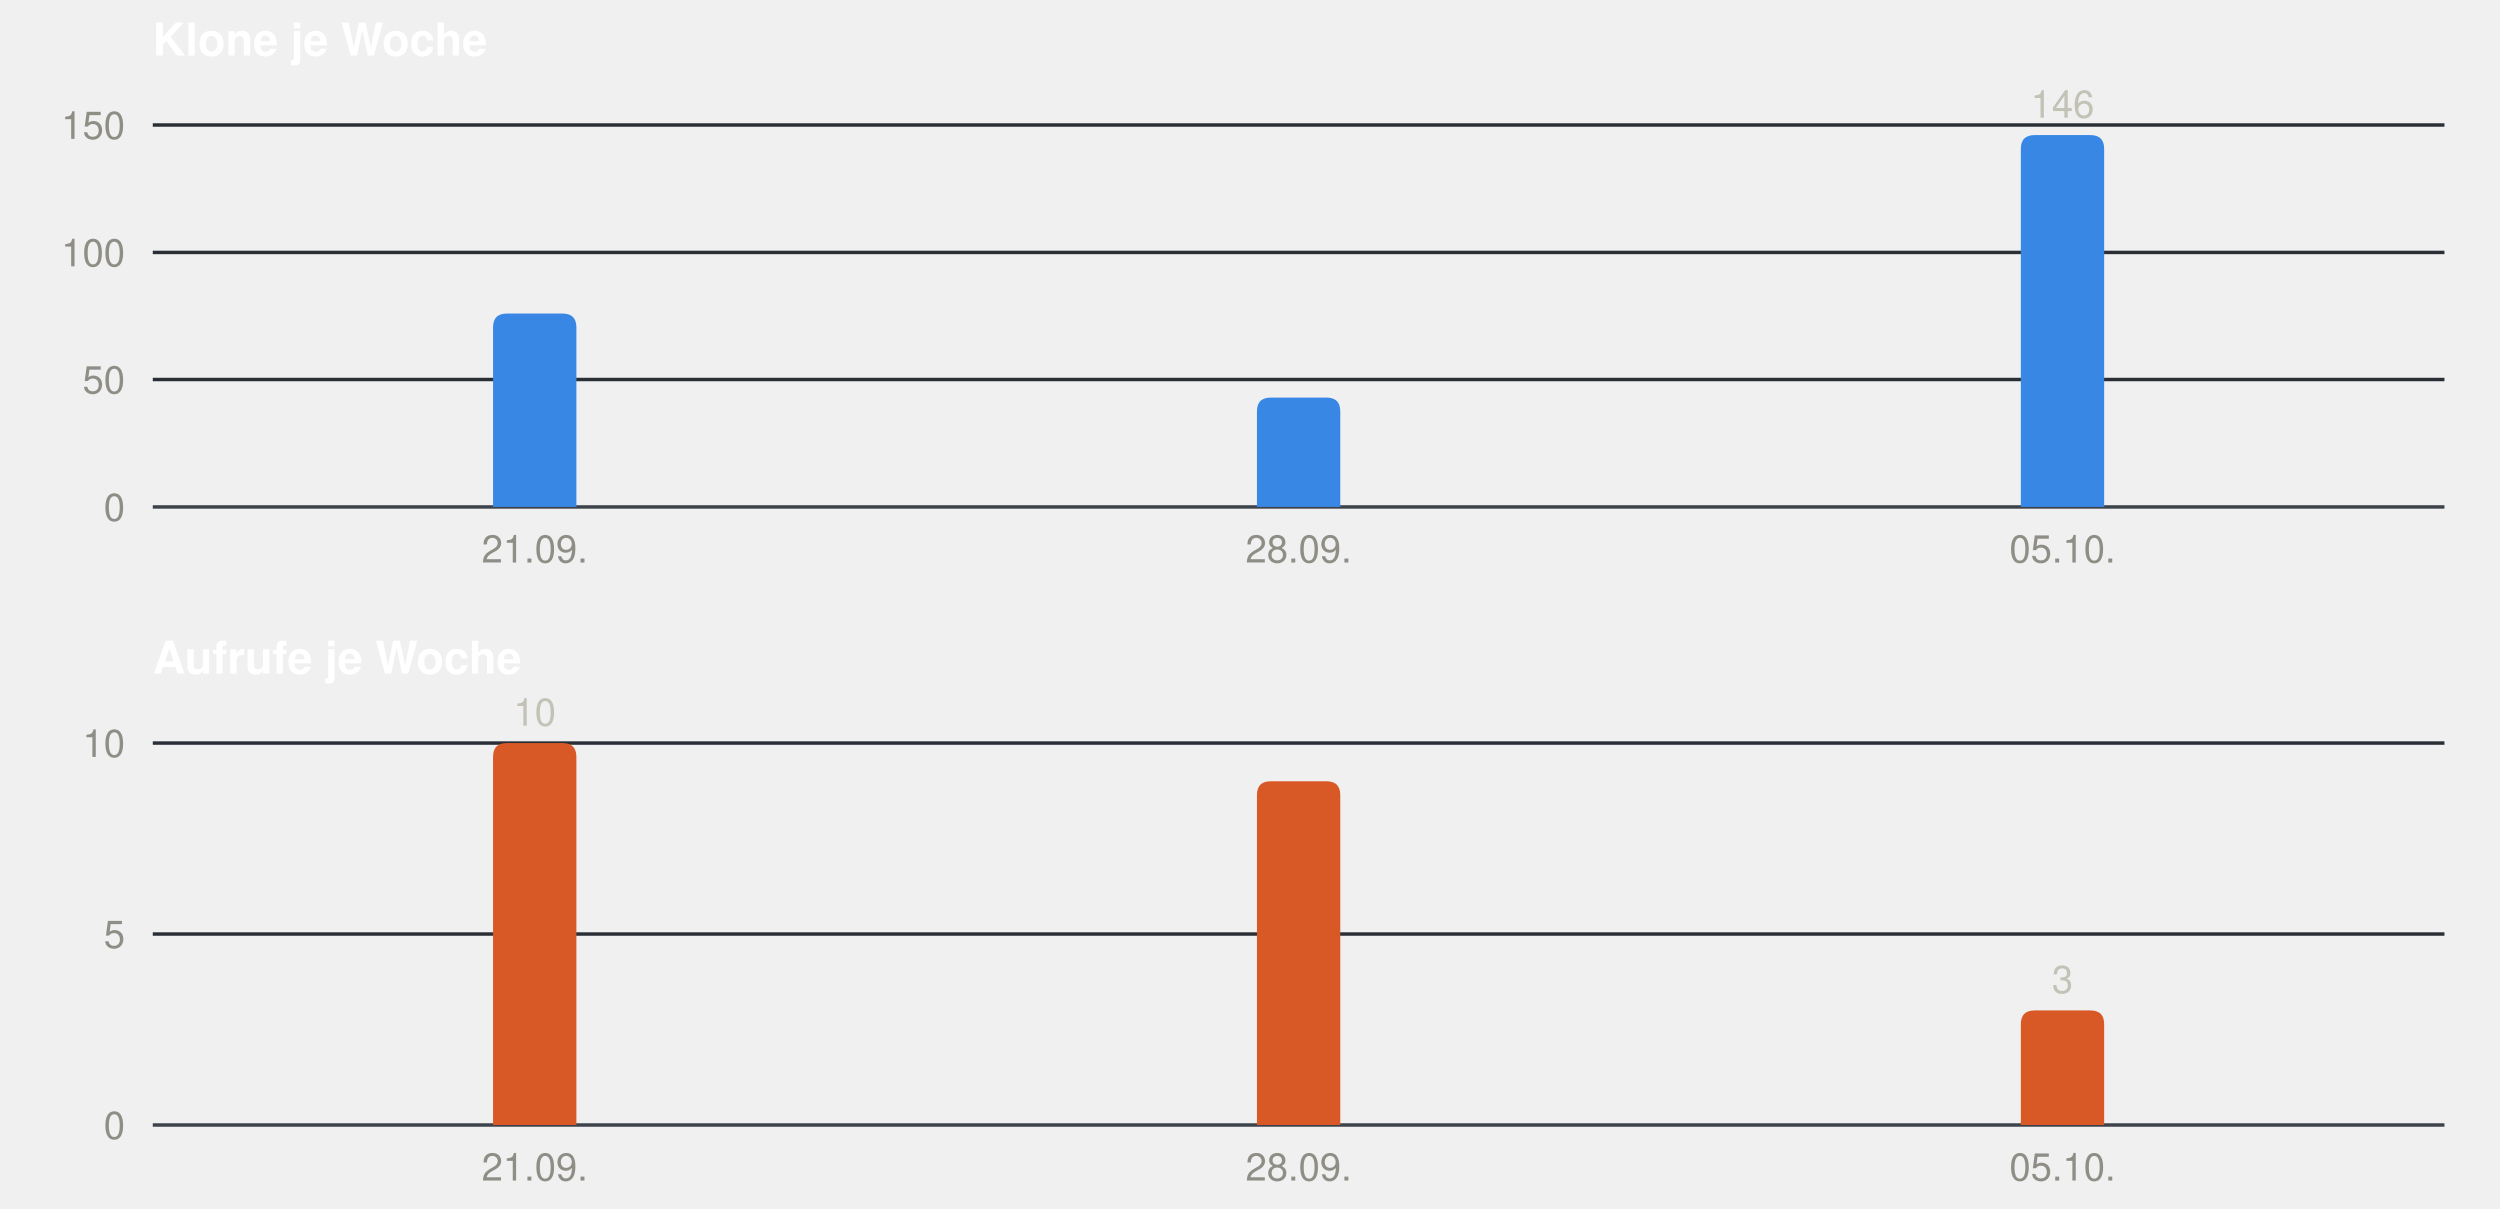
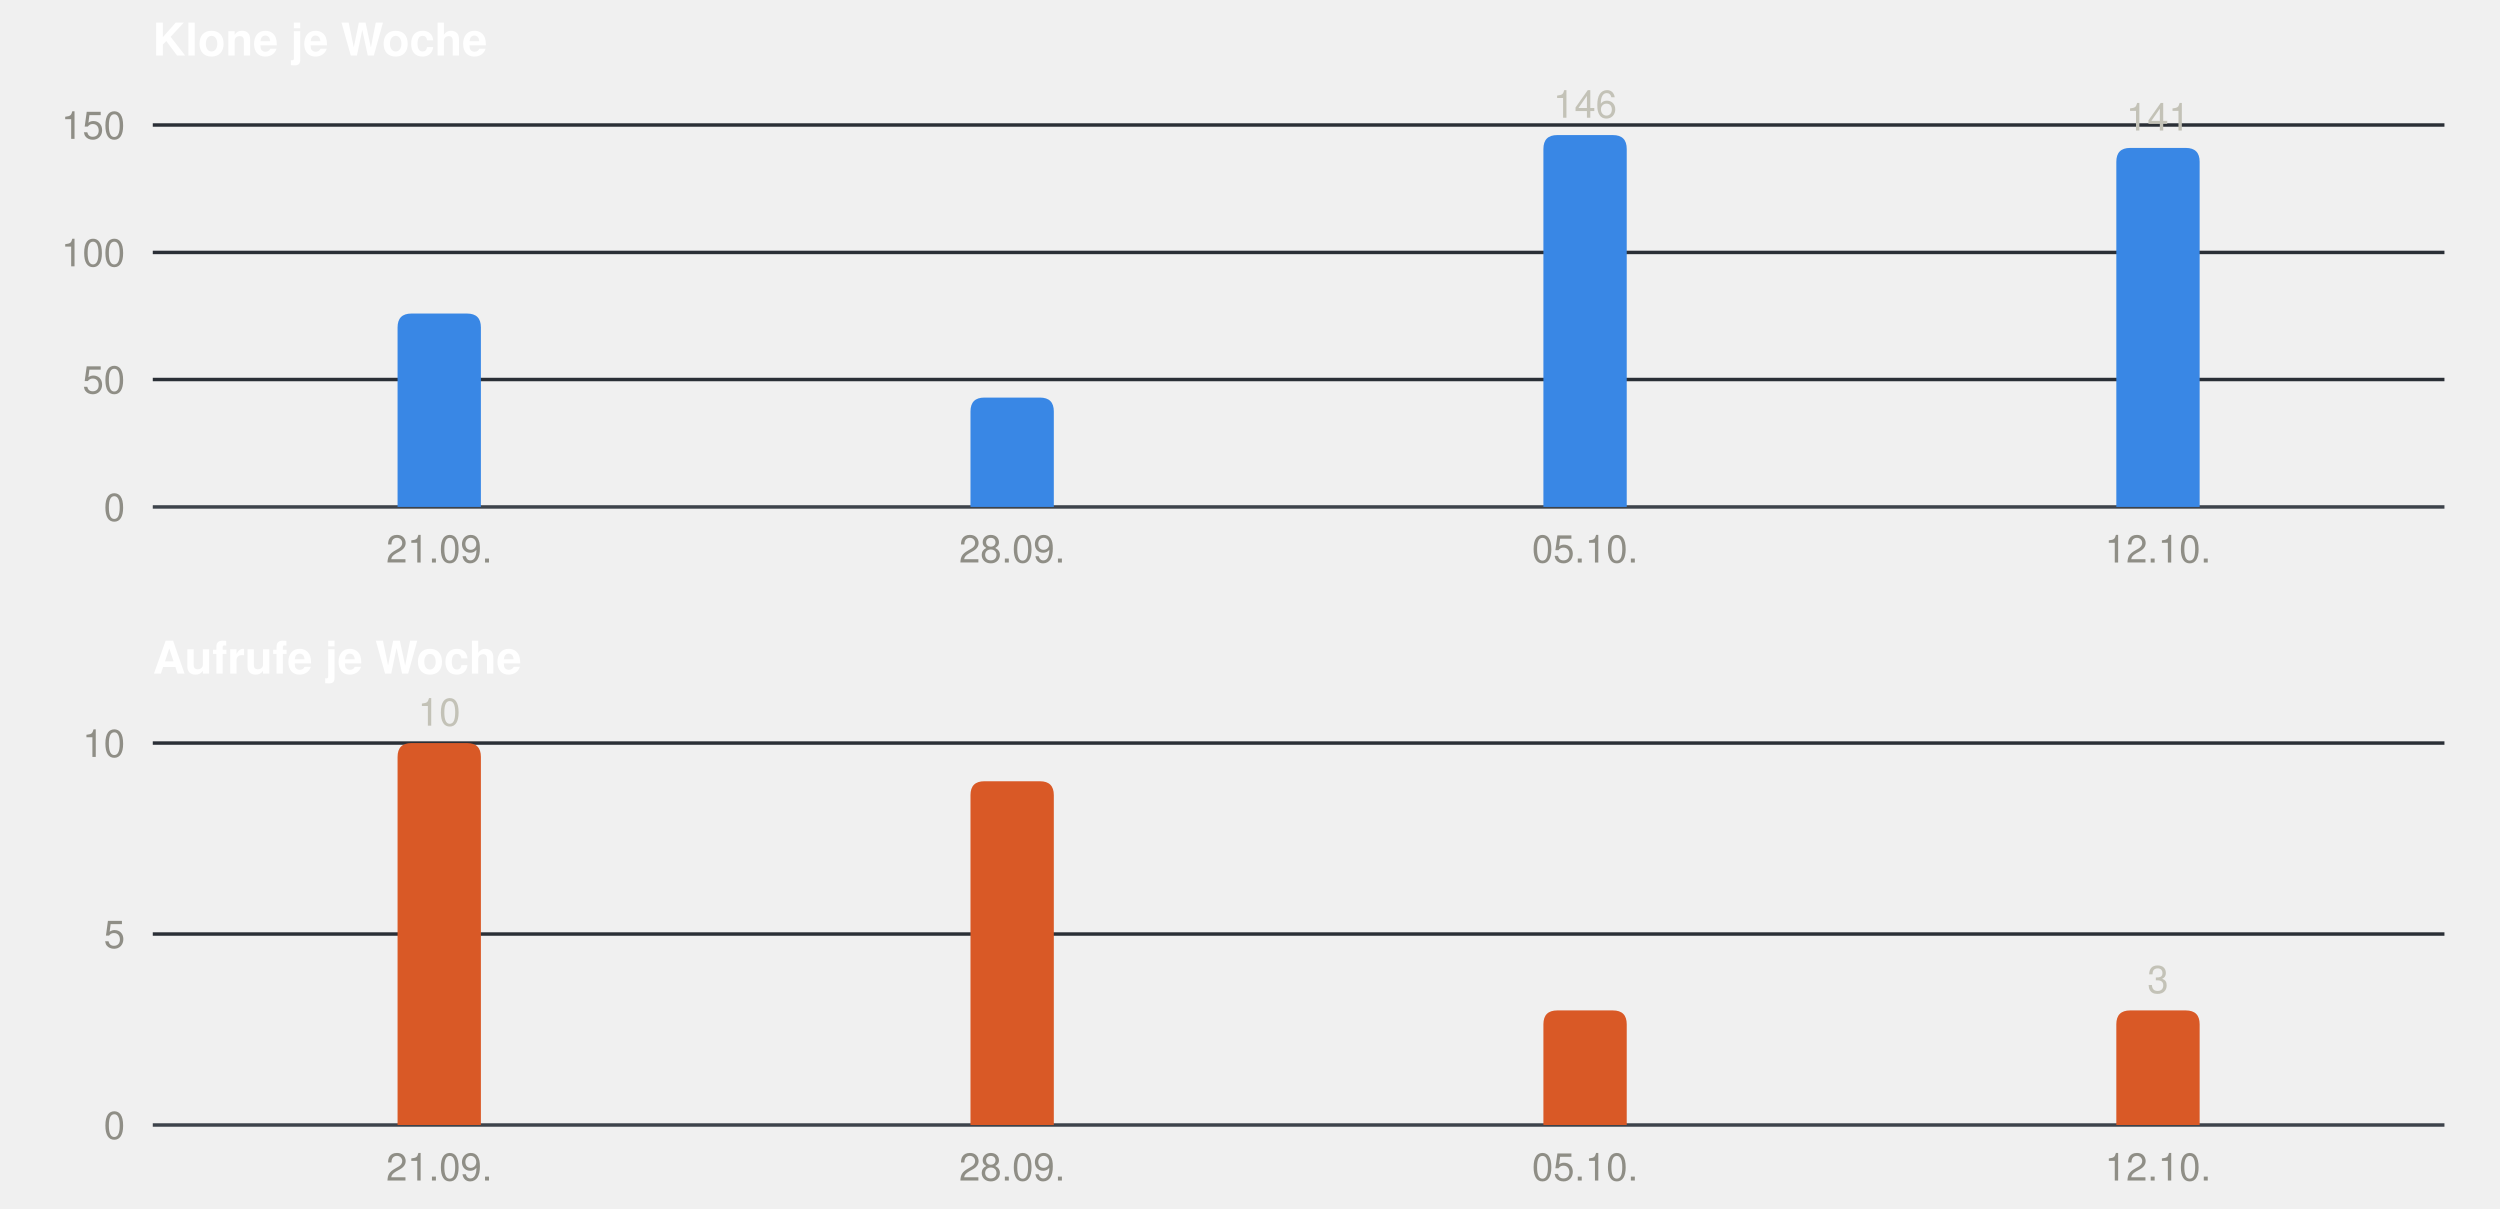
<svg xmlns="http://www.w3.org/2000/svg" width="720" height="348" viewBox="0 0 720 348" role="img" font-family="-apple-system, BlinkMacSystemFont, &quot;Segoe UI&quot;, Helvetica, Arial, sans-serif">
  <text x="44" y="16" font-size="13" font-weight="600" fill="#ffffff">Klone je Woche</text>
  <line x1="44" x2="704" y1="146.0" y2="146.0" stroke="#3d434b" stroke-width="1" />
  <text x="36" y="150.0" font-size="11" text-anchor="end" fill="#8f8e86">0</text>
  <line x1="44" x2="704" y1="109.3" y2="109.3" stroke="#2a2f36" stroke-width="1" />
  <text x="36" y="113.3" font-size="11" text-anchor="end" fill="#8f8e86">50</text>
  <line x1="44" x2="704" y1="72.7" y2="72.7" stroke="#2a2f36" stroke-width="1" />
  <text x="36" y="76.7" font-size="11" text-anchor="end" fill="#8f8e86">100</text>
  <line x1="44" x2="704" y1="36.0" y2="36.0" stroke="#2a2f36" stroke-width="1" />
  <text x="36" y="40.0" font-size="11" text-anchor="end" fill="#8f8e86">150</text>
-   <path fill="#3987e5" d="M142.0,146 V94.3 Q142.0,90.3 146.0,90.3 H162.0 Q166.0,90.3 166.0,94.3 V146 Z" />
-   <text x="154.0" y="162" font-size="11" text-anchor="middle" fill="#8f8e86">21.09.</text>
-   <path fill="#3987e5" d="M362.0,146 V118.5 Q362.0,114.5 366.0,114.5 H382.0 Q386.0,114.5 386.0,118.5 V146 Z" />
-   <text x="374.0" y="162" font-size="11" text-anchor="middle" fill="#8f8e86">28.09.</text>
-   <path fill="#3987e5" d="M582.0,146 V42.9 Q582.0,38.9 586.0,38.9 H602.0 Q606.0,38.9 606.0,42.9 V146 Z" />
-   <text x="594.0" y="33.9" font-size="11" text-anchor="middle" fill="#c3c2b7">146</text>
-   <text x="594.0" y="162" font-size="11" text-anchor="middle" fill="#8f8e86">05.10.</text>
+   <path fill="#3987e5" d="M114.5,146 V94.3 Q114.5,90.3 118.5,90.3 H134.5 Q138.5,90.3 138.5,94.3 V146 Z" />
+   <text x="126.5" y="162" font-size="11" text-anchor="middle" fill="#8f8e86">21.09.</text>
+   <path fill="#3987e5" d="M279.5,146 V118.5 Q279.5,114.5 283.5,114.5 H299.5 Q303.5,114.5 303.5,118.5 V146 Z" />
+   <text x="291.5" y="162" font-size="11" text-anchor="middle" fill="#8f8e86">28.09.</text>
+   <path fill="#3987e5" d="M444.5,146 V42.9 Q444.5,38.9 448.5,38.9 H464.5 Q468.5,38.9 468.5,42.9 V146 Z" />
+   <text x="456.5" y="33.9" font-size="11" text-anchor="middle" fill="#c3c2b7">146</text>
+   <text x="456.5" y="162" font-size="11" text-anchor="middle" fill="#8f8e86">05.10.</text>
+   <path fill="#3987e5" d="M609.5,146 V46.6 Q609.5,42.6 613.5,42.6 H629.5 Q633.5,42.6 633.5,46.6 V146 Z" />
+   <text x="621.5" y="37.6" font-size="11" text-anchor="middle" fill="#c3c2b7">141</text>
+   <text x="621.5" y="162" font-size="11" text-anchor="middle" fill="#8f8e86">12.10.</text>
  <text x="44" y="194" font-size="13" font-weight="600" fill="#ffffff">Aufrufe je Woche</text>
  <line x1="44" x2="704" y1="324.0" y2="324.0" stroke="#3d434b" stroke-width="1" />
  <text x="36" y="328.0" font-size="11" text-anchor="end" fill="#8f8e86">0</text>
  <line x1="44" x2="704" y1="269.0" y2="269.0" stroke="#2a2f36" stroke-width="1" />
  <text x="36" y="273.0" font-size="11" text-anchor="end" fill="#8f8e86">5</text>
  <line x1="44" x2="704" y1="214.0" y2="214.0" stroke="#2a2f36" stroke-width="1" />
  <text x="36" y="218.0" font-size="11" text-anchor="end" fill="#8f8e86">10</text>
-   <path fill="#d95926" d="M142.0,324 V218.0 Q142.0,214.0 146.0,214.0 H162.0 Q166.0,214.0 166.0,218.0 V324 Z" />
-   <text x="154.0" y="209.0" font-size="11" text-anchor="middle" fill="#c3c2b7">10</text>
-   <text x="154.0" y="340" font-size="11" text-anchor="middle" fill="#8f8e86">21.09.</text>
-   <path fill="#d95926" d="M362.0,324 V229.0 Q362.0,225.0 366.0,225.0 H382.0 Q386.0,225.0 386.0,229.0 V324 Z" />
-   <text x="374.0" y="340" font-size="11" text-anchor="middle" fill="#8f8e86">28.09.</text>
-   <path fill="#d95926" d="M582.0,324 V295.0 Q582.0,291.0 586.0,291.0 H602.0 Q606.0,291.0 606.0,295.0 V324 Z" />
-   <text x="594.0" y="286.0" font-size="11" text-anchor="middle" fill="#c3c2b7">3</text>
-   <text x="594.0" y="340" font-size="11" text-anchor="middle" fill="#8f8e86">05.10.</text>
+   <path fill="#d95926" d="M114.5,324 V218.0 Q114.5,214.0 118.5,214.0 H134.5 Q138.5,214.0 138.5,218.0 V324 Z" />
+   <text x="126.5" y="209.0" font-size="11" text-anchor="middle" fill="#c3c2b7">10</text>
+   <text x="126.5" y="340" font-size="11" text-anchor="middle" fill="#8f8e86">21.09.</text>
+   <path fill="#d95926" d="M279.5,324 V229.0 Q279.5,225.0 283.5,225.0 H299.5 Q303.5,225.0 303.5,229.0 V324 Z" />
+   <text x="291.5" y="340" font-size="11" text-anchor="middle" fill="#8f8e86">28.09.</text>
+   <path fill="#d95926" d="M444.5,324 V295.0 Q444.5,291.0 448.5,291.0 H464.5 Q468.5,291.0 468.5,295.0 V324 Z" />
+   <text x="456.5" y="340" font-size="11" text-anchor="middle" fill="#8f8e86">05.10.</text>
+   <path fill="#d95926" d="M609.5,324 V295.0 Q609.5,291.0 613.5,291.0 H629.5 Q633.5,291.0 633.5,295.0 V324 Z" />
+   <text x="621.5" y="286.0" font-size="11" text-anchor="middle" fill="#c3c2b7">3</text>
+   <text x="621.5" y="340" font-size="11" text-anchor="middle" fill="#8f8e86">12.10.</text>
</svg>
